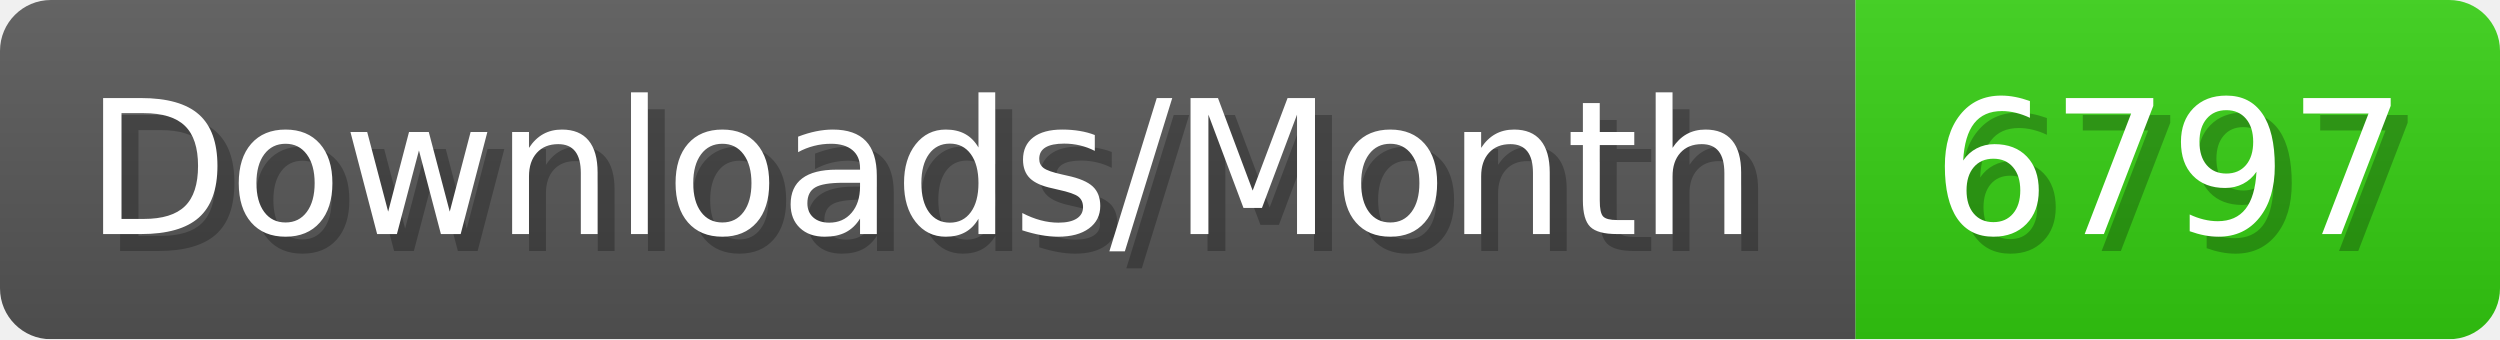
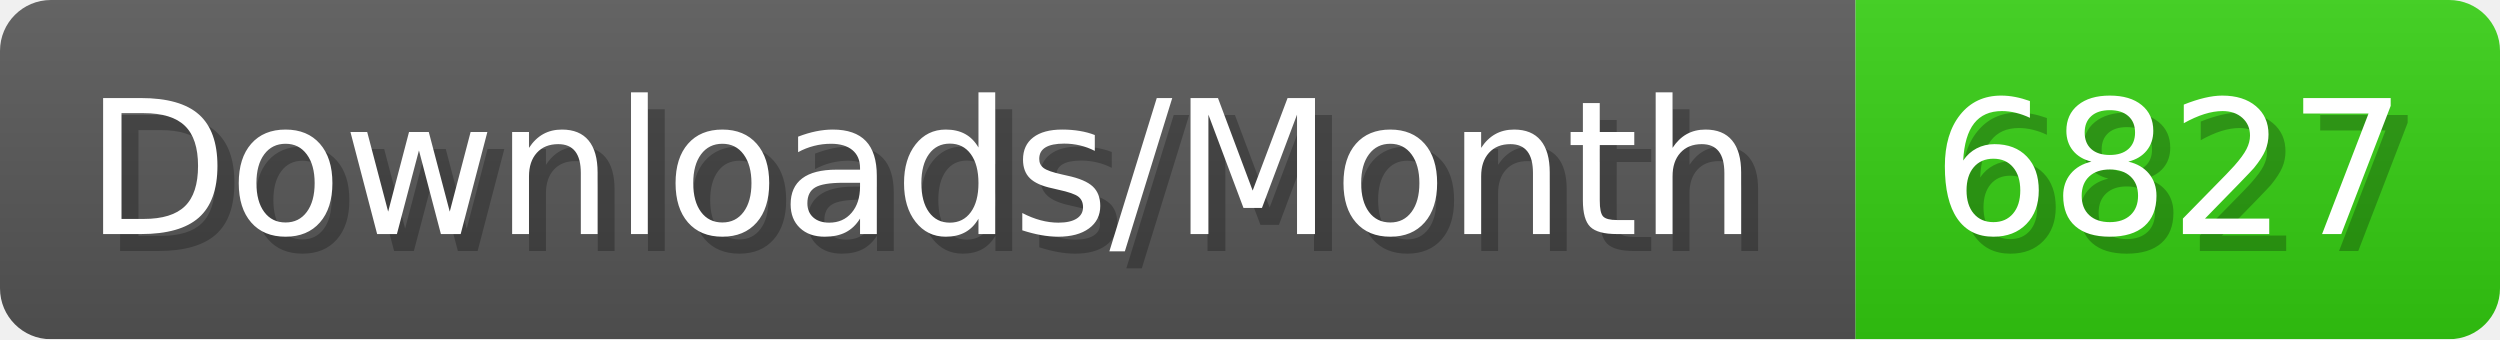
- <svg xmlns="http://www.w3.org/2000/svg" width="147.4" height="20" viewBox="0 0 1474 200" role="img" aria-label="Downloads/Month: 6797">
+ <svg xmlns="http://www.w3.org/2000/svg" width="147.4" height="20" viewBox="0 0 1474 200" role="img" aria-label="Downloads/Month: 6827">
  <linearGradient id="YlXUI" x2="0" y2="100%">
    <stop offset="0" stop-opacity=".1" stop-color="#EEE" />
    <stop offset="1" stop-opacity=".1" />
  </linearGradient>
  <mask id="JHhop">
    <rect width="1474" height="200" rx="30" fill="#FFF" />
  </mask>
  <g mask="url(#JHhop)">
    <rect width="1094" height="200" fill="#555" />
    <rect width="380" height="200" fill="#3C1" x="1094" />
    <rect width="1474" height="200" fill="url(#YlXUI)" />
  </g>
  <g aria-hidden="true" fill="#fff" text-anchor="start" font-family="Verdana,DejaVu Sans,sans-serif" font-size="110">
    <text x="60" y="148" textLength="994" fill="#000" opacity="0.25">Downloads/Month</text>
    <text x="50" y="138" textLength="994">Downloads/Month</text>
-     <text x="1149" y="148" textLength="280" fill="#000" opacity="0.25">6797</text>
-     <text x="1139" y="138" textLength="280">6797</text>
+     <text x="1149" y="148" textLength="280" fill="#000" opacity="0.25">6827</text>
+     <text x="1139" y="138" textLength="280">6827</text>
  </g>
</svg>
